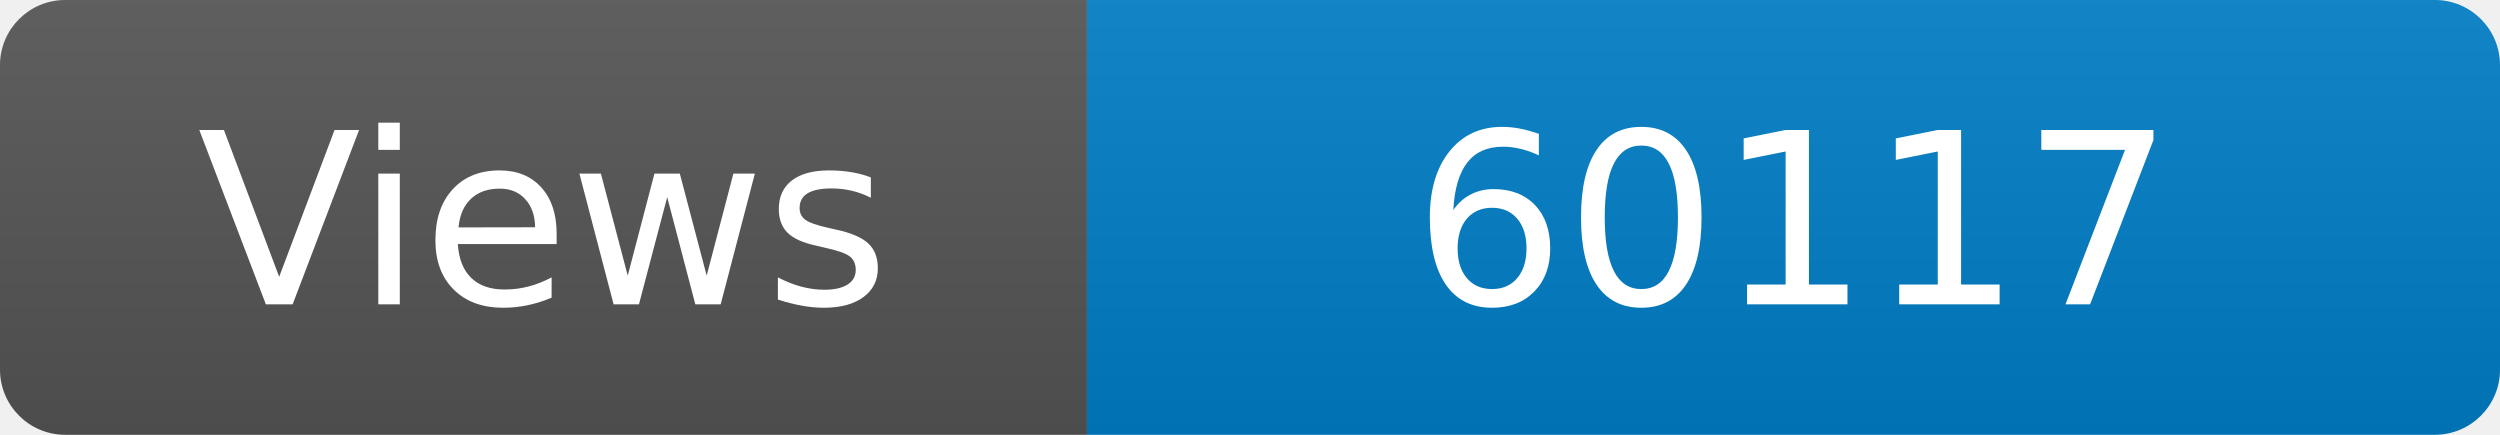
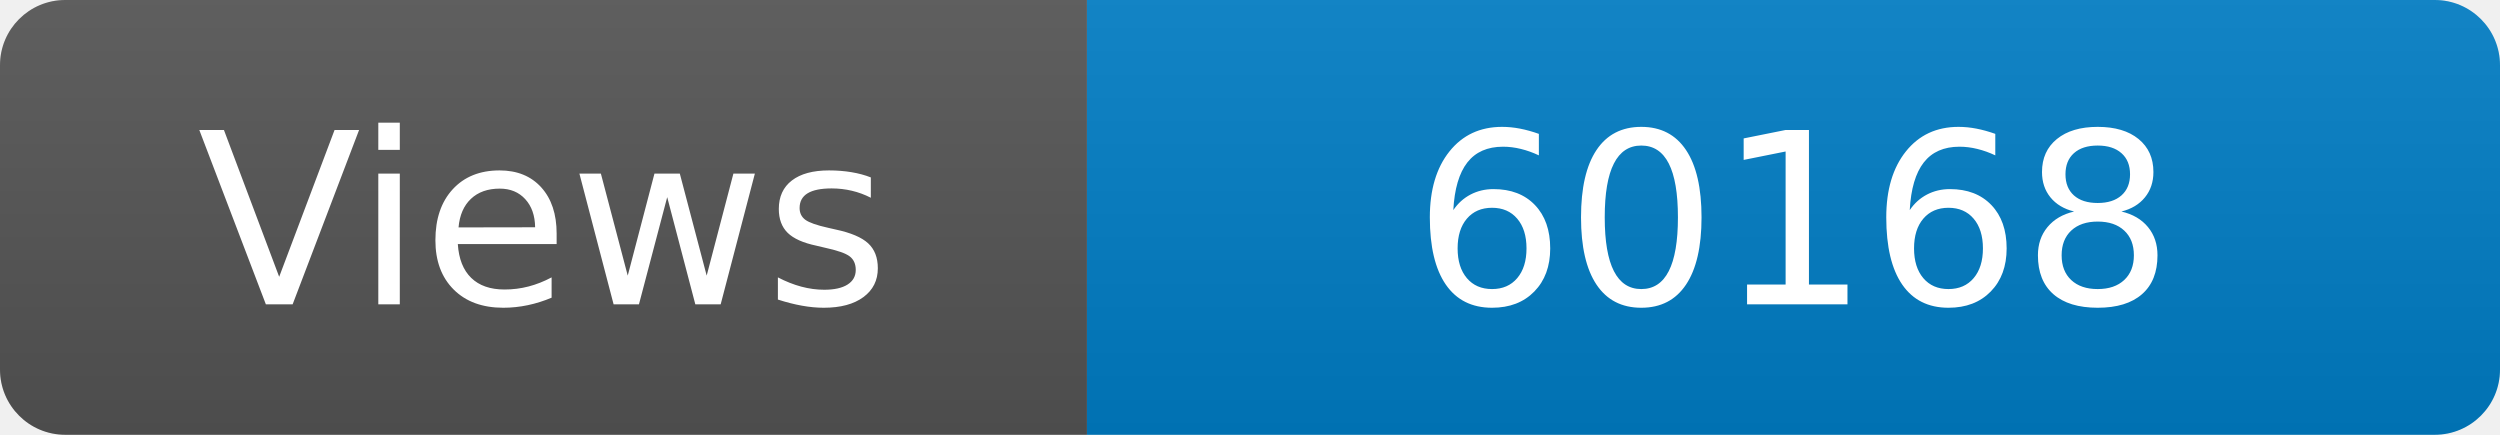
<svg xmlns="http://www.w3.org/2000/svg" width="115" height="20" role="img" aria-label="Maintained?: yes">
  <linearGradient id="s" x2="0" y2="100%">
    <stop offset="0" stop-color="#bbb" stop-opacity=".1" />
    <stop offset="1" stop-opacity=".1" />
  </linearGradient>
  <clipPath id="r">
    <rect width="115" height="20" rx="3" fill="#fff" />
  </clipPath>
  <g clip-path="url(#r)">
    <rect width="50" height="20" fill="#555" />
    <rect x="50" width="160" height="20" fill="#007ec6" />
    <rect width="115" height="20" fill="url(#s)" />
  </g>
  <g fill="#fff" text-anchor="middle" font-family="Verdana,Geneva,DejaVu Sans,sans-serif" font-size="110">
    <text x="250" y="140" transform="scale(.1)" fill="#fff">Views</text>
-     <text x="825" y="140" transform="scale(.1)" fill="#fff">60117</text>
+     <text x="825" y="140" transform="scale(.1)" fill="#fff">60168</text>
  </g>
</svg>
